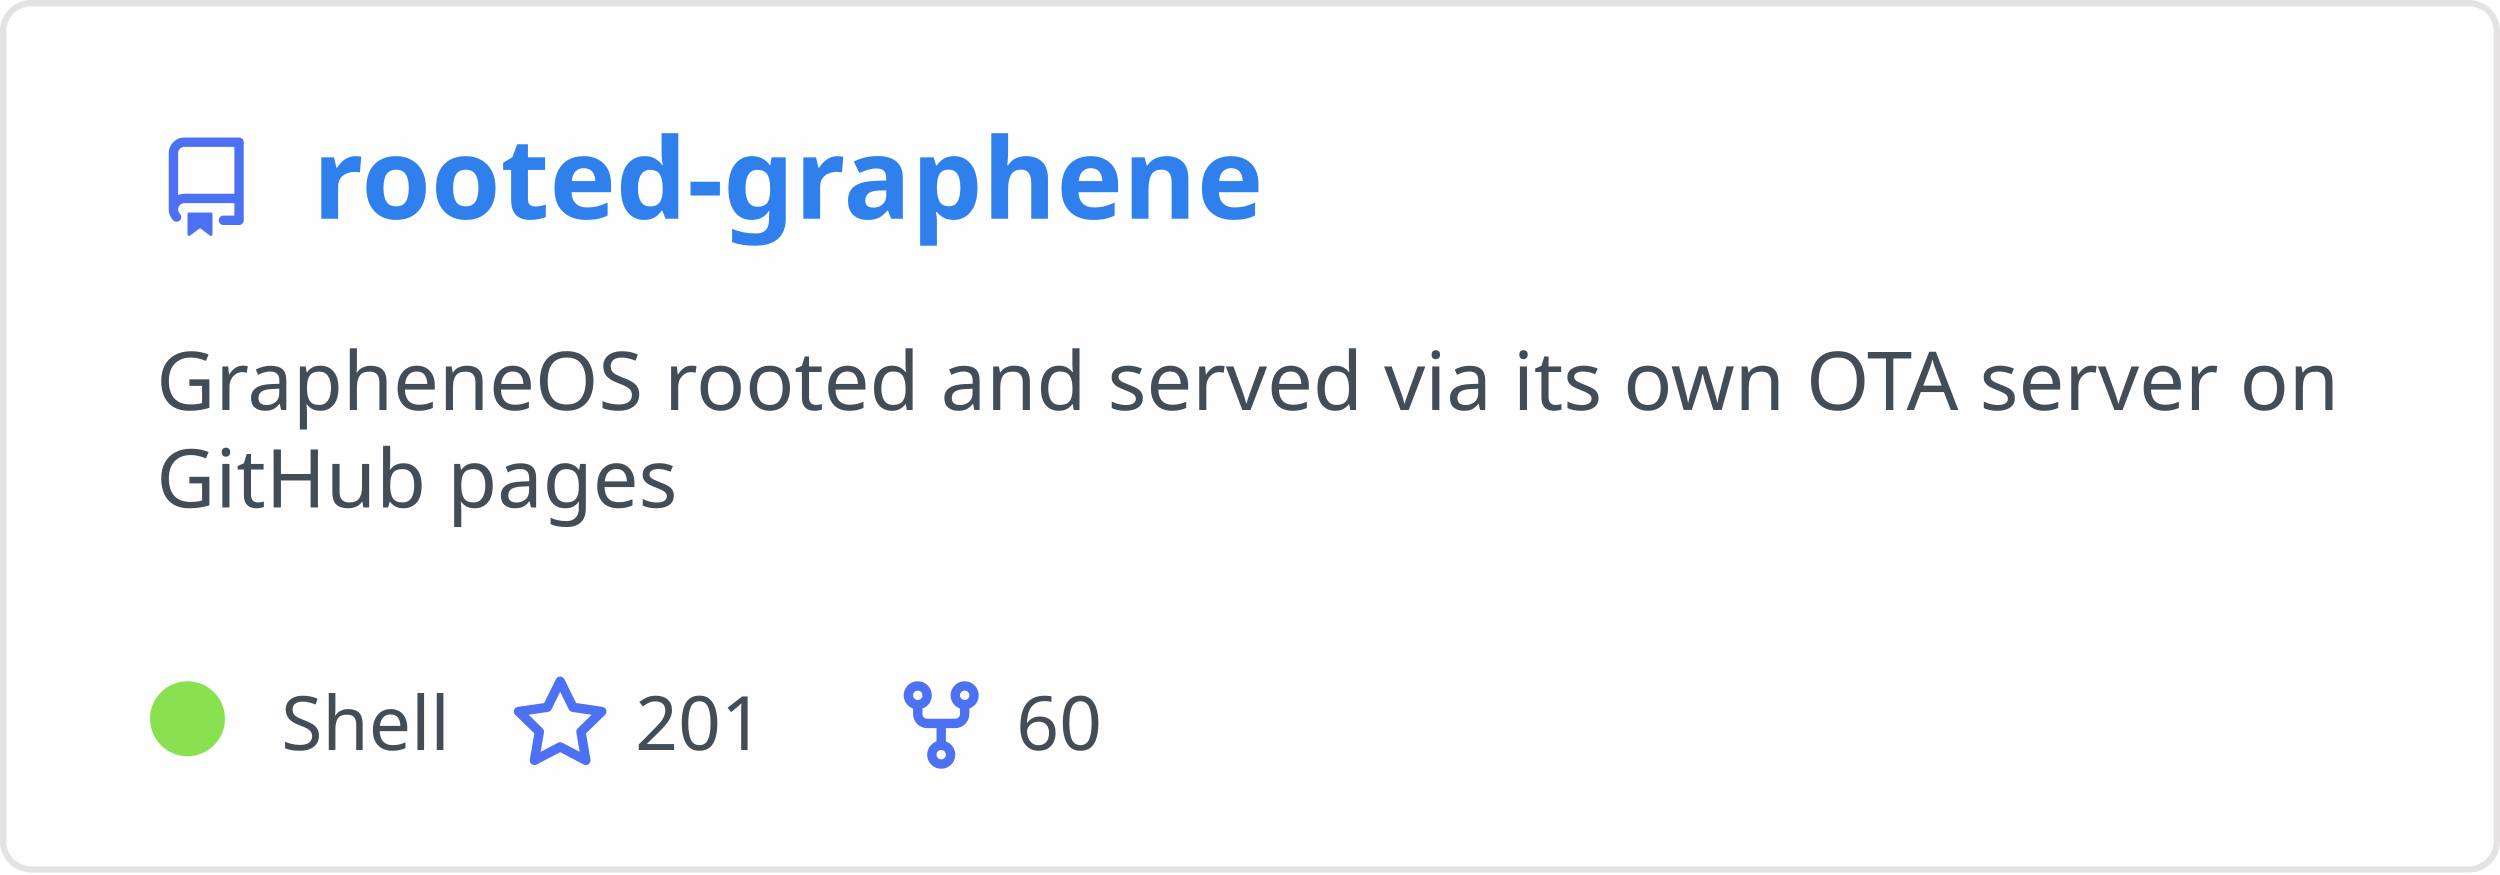
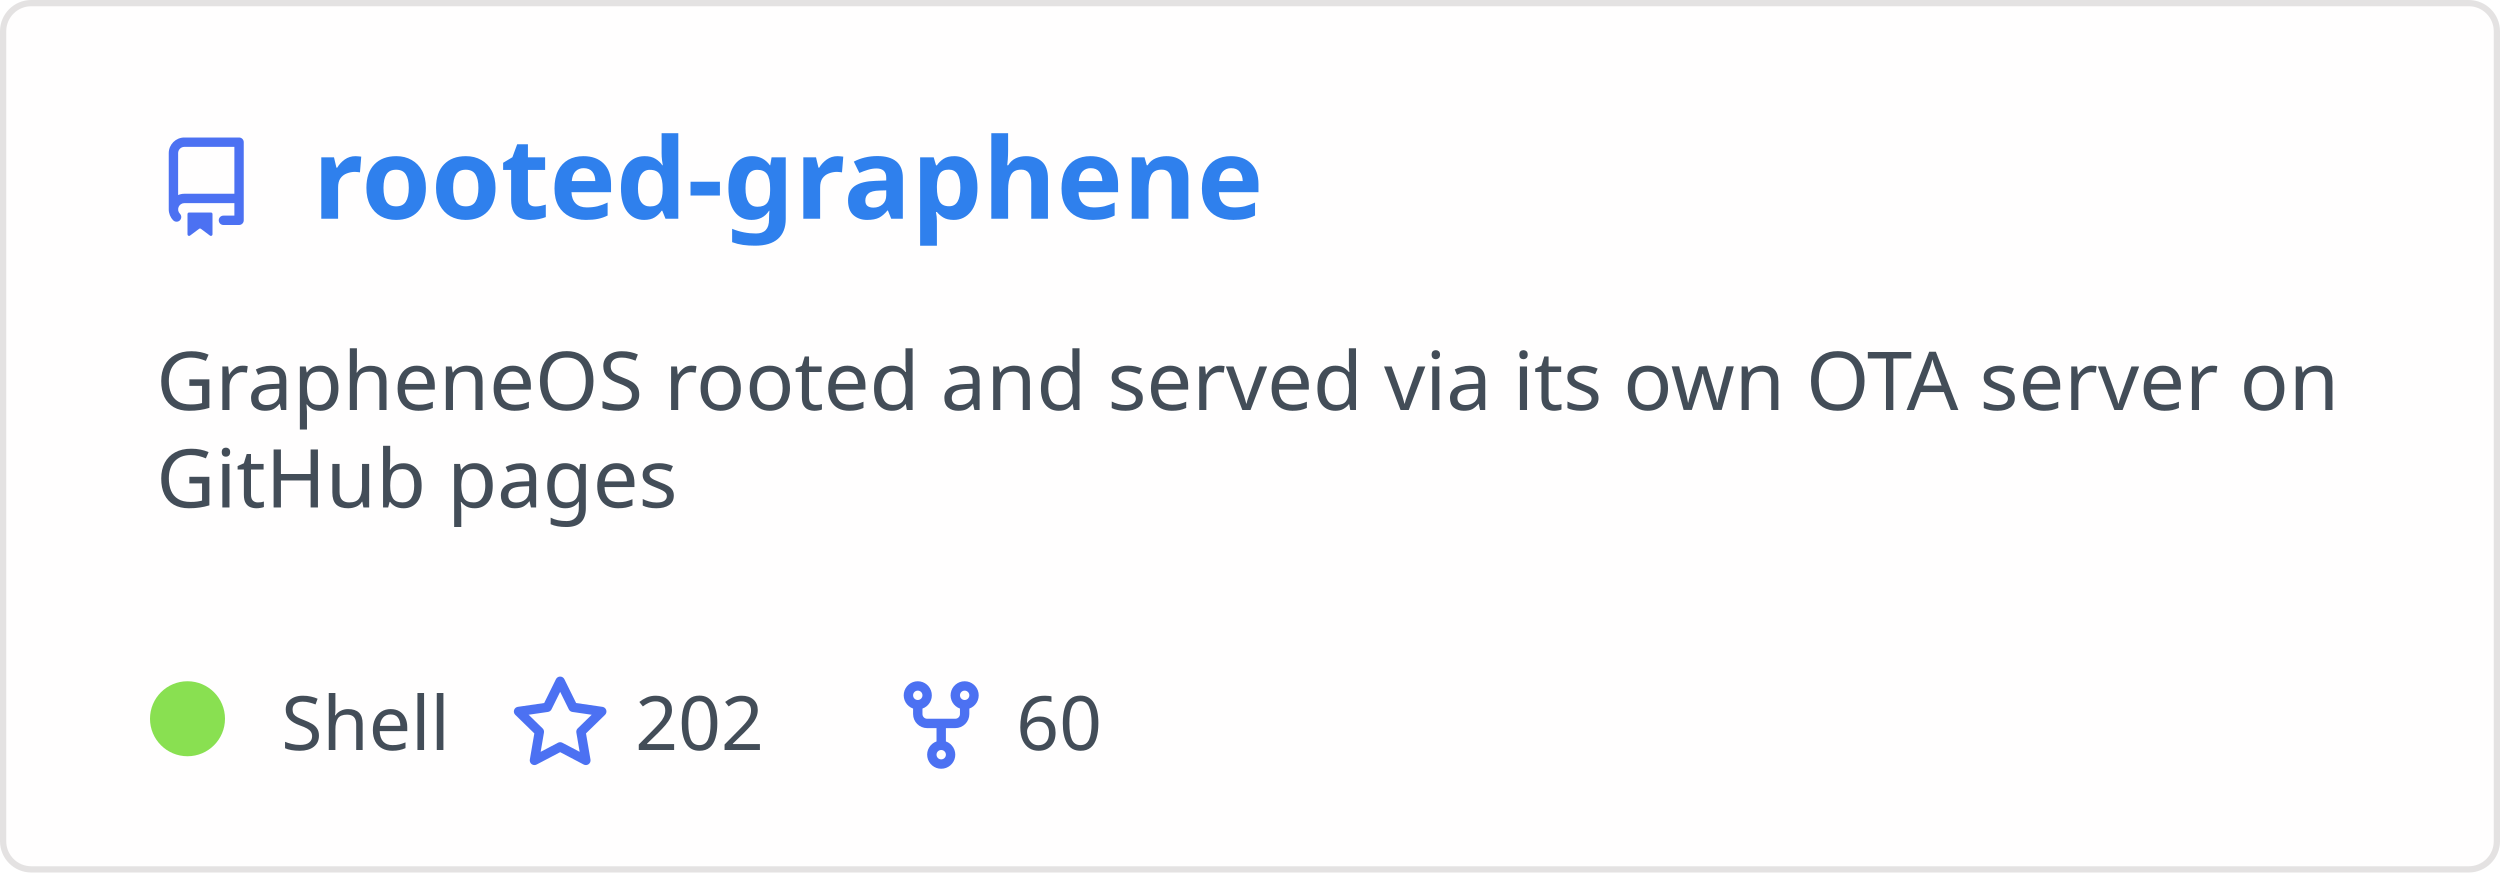
<svg xmlns="http://www.w3.org/2000/svg" width="400" height="140" viewBox="0 0 400 140" fill="none" role="img" aria-labelledby="descId">
  <style>
          .header {
            font: 600 18px 'Segoe UI', Ubuntu, Sans-Serif;
            fill: #2f80ed;
            animation: fadeInAnimation 0.8s ease-in-out forwards;
          }
          @supports(-moz-appearance: auto) {
            /* Selector detects Firefox */
            .header { font-size: 15.5px; }
          }
          
    .description { font: 400 13px 'Segoe UI', Ubuntu, Sans-Serif; fill: #434d58 }
    .gray { font: 400 12px 'Segoe UI', Ubuntu, Sans-Serif; fill: #434d58 }
    .icon { fill: #4c71f2 }
    .badge { font: 600 11px 'Segoe UI', Ubuntu, Sans-Serif; }
    .badge rect { opacity: 0.2 }
  

          
      /* Animations */
      @keyframes scaleInAnimation {
        from {
          transform: translate(-5px, 5px) scale(0);
        }
        to {
          transform: translate(-5px, 5px) scale(1);
        }
      }
      @keyframes fadeInAnimation {
        from {
          opacity: 0;
        }
        to {
          opacity: 1;
        }
      }
    
          * { animation-duration: 0s !important; animation-delay: 0s !important; }
        </style>
  <rect data-testid="card-bg" x="0.5" y="0.5" rx="4.5" height="99%" stroke="#e4e2e2" width="399" fill="#fffefe" stroke-opacity="1" />
  <g data-testid="card-title" transform="translate(25, 35)">
    <g transform="translate(0, 0)">
      <svg class="icon" x="0" y="-13" viewBox="0 0 16 16" version="1.1" width="16" height="16">
        <path fill-rule="evenodd" d="M2 2.5A2.5 2.5 0 014.5 0h8.75a.75.75 0 01.75.75v12.5a.75.75 0 01-.75.75h-2.5a.75.75 0 110-1.5h1.75v-2h-8a1 1 0 00-.714 1.7.75.75 0 01-1.072 1.05A2.495 2.495 0 012 11.5v-9zm10.5-1V9h-8c-.356 0-.694.074-1 .208V2.5a1 1 0 011-1h8zM5 12.25v3.25a.25.25 0 00.4.2l1.45-1.087a.25.25 0 01.3 0L8.6 15.7a.25.25 0 00.4-.2v-3.25a.25.25 0 00-.25-.25h-3.5a.25.25 0 00-.25.25z" />
      </svg>
    </g>
    <g transform="translate(25, 0)">
      <text x="0" y="0" class="header" data-testid="header">rooted-graphene</text>
    </g>
  </g>
  <g data-testid="main-card-body" transform="translate(0, 55)">
    <text class="description" x="25" y="-5">
      <tspan dy="1.2em" x="25">GrapheneOS rooted and served via its own OTA server on</tspan>
      <tspan dy="1.2em" x="25">GitHub pages</tspan>
    </text>
    <g transform="translate(30, 65)">
      <g transform="translate(0, 0)">
        <g data-testid="primary-lang">
          <circle data-testid="lang-color" cx="0" cy="-5" r="6" fill="#89e051" />
          <text data-testid="lang-name" class="gray" x="15">Shell</text>
        </g>
      </g>
      <g transform="translate(51.625, 0)">
        <g transform="translate(0, 0)">
          <svg class="icon" y="-12" viewBox="0 0 16 16" version="1.1" width="16" height="16">
            <path fill-rule="evenodd" d="M8 .25a.75.75 0 01.673.418l1.882 3.815 4.21.612a.75.75 0 01.416 1.279l-3.046 2.97.719 4.192a.75.75 0 01-1.088.791L8 12.347l-3.766 1.98a.75.75 0 01-1.088-.79l.72-4.194L.818 6.374a.75.75 0 01.416-1.28l4.21-.611L7.327.668A.75.75 0 018 .25zm0 2.445L6.615 5.5a.75.75 0 01-.564.41l-3.097.45 2.24 2.184a.75.75 0 01.216.664l-.528 3.084 2.769-1.456a.75.75 0 01.698 0l2.77 1.456-.53-3.084a.75.75 0 01.216-.664l2.24-2.183-3.096-.45a.75.75 0 01-.564-.41L8 2.694v.001z" />
          </svg>
        </g>
        <g transform="translate(20, 0)">
-           <text data-testid="stargazers" class="gray">201</text>
+           <text data-testid="stargazers" class="gray">202</text>
        </g>
      </g>
      <g transform="translate(112.5938, 0)">
        <g transform="translate(0, 0)">
          <svg class="icon" y="-12" viewBox="0 0 16 16" version="1.1" width="16" height="16">
            <path fill-rule="evenodd" d="M5 3.25a.75.75 0 11-1.5 0 .75.75 0 011.5 0zm0 2.122a2.25 2.25 0 10-1.5 0v.878A2.25 2.25 0 005.75 8.5h1.5v2.128a2.251 2.251 0 101.5 0V8.5h1.5a2.25 2.25 0 002.25-2.25v-.878a2.25 2.25 0 10-1.5 0v.878a.75.75 0 01-.75.75h-4.5A.75.75 0 015 6.25v-.878zm3.75 7.378a.75.75 0 11-1.5 0 .75.75 0 011.5 0zm3-8.75a.75.75 0 100-1.5.75.75 0 000 1.5z" />
          </svg>
        </g>
        <g transform="translate(20, 0)">
          <text data-testid="forkcount" class="gray">60</text>
        </g>
      </g>
    </g>
  </g>
</svg>
